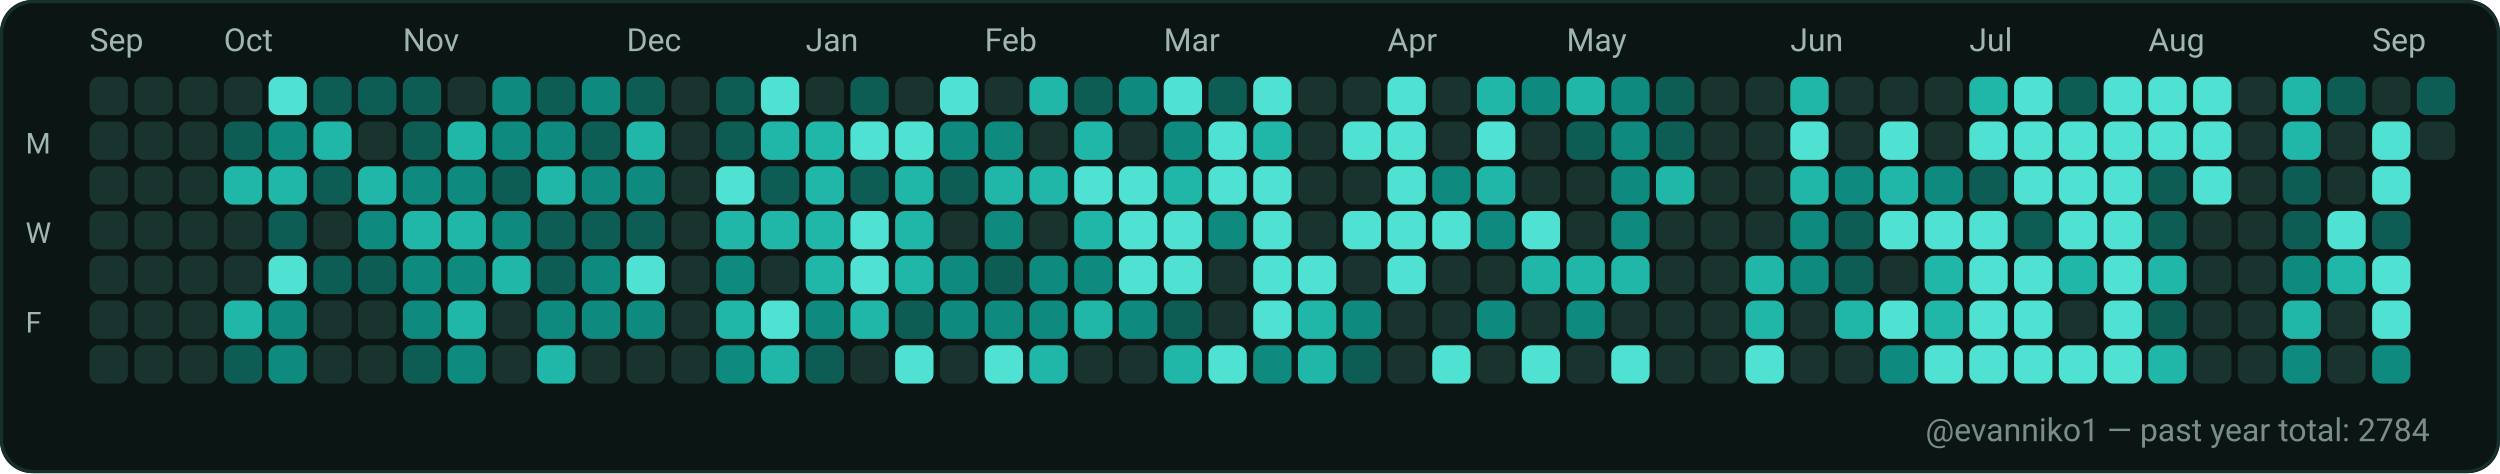
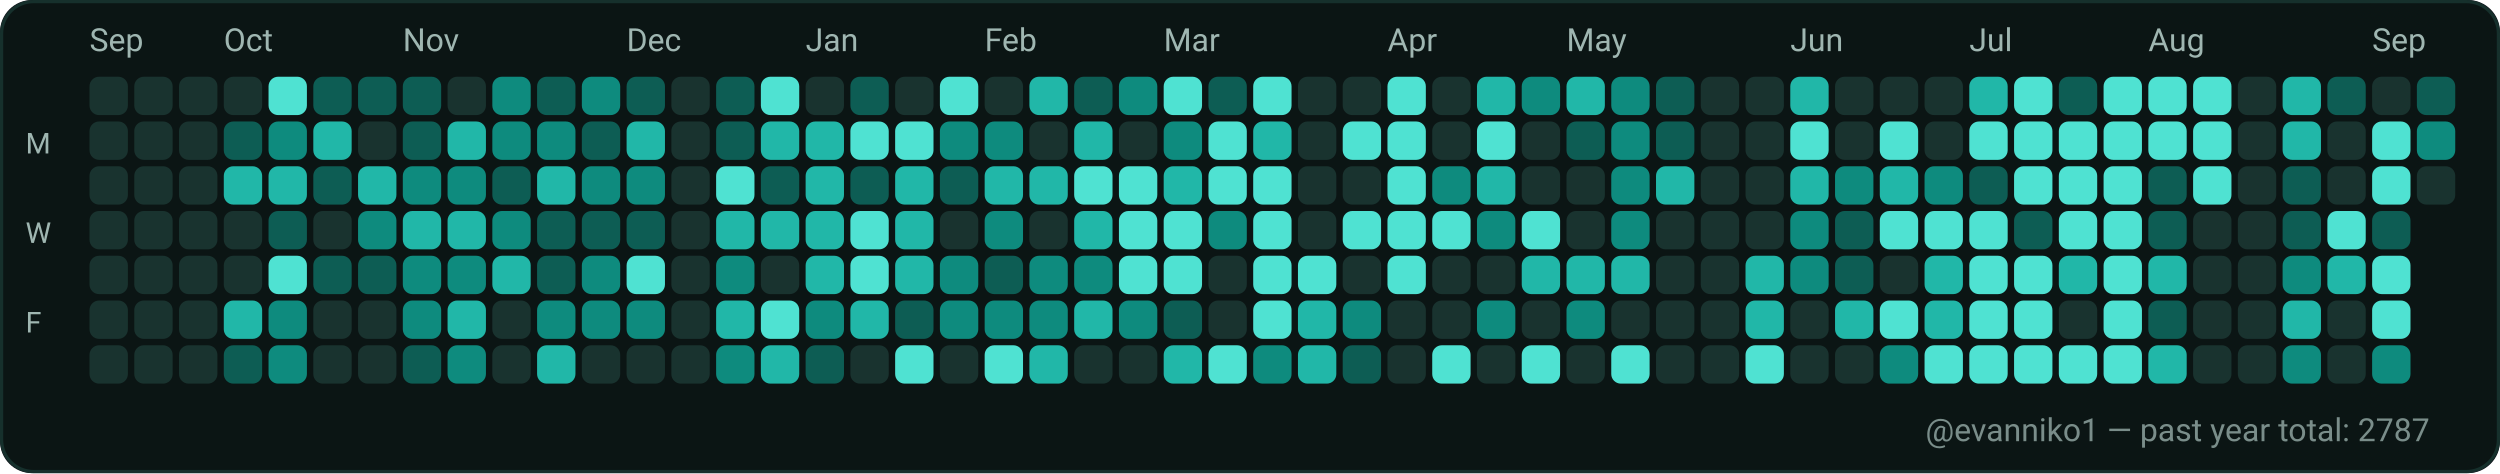
<svg xmlns="http://www.w3.org/2000/svg" width="782" height="148" viewBox="0 0 782 148" role="img" aria-label="GitHub contributions calendar for evanniko1">
  <rect x="0" y="0" width="782" height="148" rx="10" fill="#0D1117" />
  <rect x="0.5" y="0.5" width="781" height="147" rx="10" fill="#0B1514" stroke="#16302C" stroke-width="1" />
  <text x="28" y="16" fill="#9FB6B1" font-family="ui-sans-serif, system-ui, -apple-system, Segoe UI, Roboto, Ubuntu, Cantarell, Noto Sans, Helvetica Neue, Arial" font-size="10" text-rendering="geometricPrecision">Sep</text>
  <text x="70" y="16" fill="#9FB6B1" font-family="ui-sans-serif, system-ui, -apple-system, Segoe UI, Roboto, Ubuntu, Cantarell, Noto Sans, Helvetica Neue, Arial" font-size="10" text-rendering="geometricPrecision">Oct</text>
  <text x="126" y="16" fill="#9FB6B1" font-family="ui-sans-serif, system-ui, -apple-system, Segoe UI, Roboto, Ubuntu, Cantarell, Noto Sans, Helvetica Neue, Arial" font-size="10" text-rendering="geometricPrecision">Nov</text>
  <text x="196" y="16" fill="#9FB6B1" font-family="ui-sans-serif, system-ui, -apple-system, Segoe UI, Roboto, Ubuntu, Cantarell, Noto Sans, Helvetica Neue, Arial" font-size="10" text-rendering="geometricPrecision">Dec</text>
  <text x="252" y="16" fill="#9FB6B1" font-family="ui-sans-serif, system-ui, -apple-system, Segoe UI, Roboto, Ubuntu, Cantarell, Noto Sans, Helvetica Neue, Arial" font-size="10" text-rendering="geometricPrecision">Jan</text>
  <text x="308" y="16" fill="#9FB6B1" font-family="ui-sans-serif, system-ui, -apple-system, Segoe UI, Roboto, Ubuntu, Cantarell, Noto Sans, Helvetica Neue, Arial" font-size="10" text-rendering="geometricPrecision">Feb</text>
  <text x="364" y="16" fill="#9FB6B1" font-family="ui-sans-serif, system-ui, -apple-system, Segoe UI, Roboto, Ubuntu, Cantarell, Noto Sans, Helvetica Neue, Arial" font-size="10" text-rendering="geometricPrecision">Mar</text>
  <text x="434" y="16" fill="#9FB6B1" font-family="ui-sans-serif, system-ui, -apple-system, Segoe UI, Roboto, Ubuntu, Cantarell, Noto Sans, Helvetica Neue, Arial" font-size="10" text-rendering="geometricPrecision">Apr</text>
  <text x="490" y="16" fill="#9FB6B1" font-family="ui-sans-serif, system-ui, -apple-system, Segoe UI, Roboto, Ubuntu, Cantarell, Noto Sans, Helvetica Neue, Arial" font-size="10" text-rendering="geometricPrecision">May</text>
  <text x="560" y="16" fill="#9FB6B1" font-family="ui-sans-serif, system-ui, -apple-system, Segoe UI, Roboto, Ubuntu, Cantarell, Noto Sans, Helvetica Neue, Arial" font-size="10" text-rendering="geometricPrecision">Jun</text>
  <text x="616" y="16" fill="#9FB6B1" font-family="ui-sans-serif, system-ui, -apple-system, Segoe UI, Roboto, Ubuntu, Cantarell, Noto Sans, Helvetica Neue, Arial" font-size="10" text-rendering="geometricPrecision">Jul</text>
  <text x="672" y="16" fill="#9FB6B1" font-family="ui-sans-serif, system-ui, -apple-system, Segoe UI, Roboto, Ubuntu, Cantarell, Noto Sans, Helvetica Neue, Arial" font-size="10" text-rendering="geometricPrecision">Aug</text>
  <text x="742" y="16" fill="#9FB6B1" font-family="ui-sans-serif, system-ui, -apple-system, Segoe UI, Roboto, Ubuntu, Cantarell, Noto Sans, Helvetica Neue, Arial" font-size="10" text-rendering="geometricPrecision">Sep</text>
  <text x="8" y="48" fill="#9FB6B1" font-family="ui-sans-serif, system-ui, -apple-system, Segoe UI, Roboto, Ubuntu, Cantarell, Noto Sans, Helvetica Neue, Arial" font-size="9" text-rendering="geometricPrecision">M</text>
  <text x="8" y="76" fill="#9FB6B1" font-family="ui-sans-serif, system-ui, -apple-system, Segoe UI, Roboto, Ubuntu, Cantarell, Noto Sans, Helvetica Neue, Arial" font-size="9" text-rendering="geometricPrecision">W</text>
  <text x="8" y="104" fill="#9FB6B1" font-family="ui-sans-serif, system-ui, -apple-system, Segoe UI, Roboto, Ubuntu, Cantarell, Noto Sans, Helvetica Neue, Arial" font-size="9" text-rendering="geometricPrecision">F</text>
  <g>
    <rect x="28" y="24" width="12" height="12" rx="3" fill="#19332F" />
  </g>
  <g>
    <rect x="28" y="38" width="12" height="12" rx="3" fill="#19332F" />
  </g>
  <g>
    <rect x="28" y="52" width="12" height="12" rx="3" fill="#19332F" />
  </g>
  <g>
    <rect x="28" y="66" width="12" height="12" rx="3" fill="#19332F" />
  </g>
  <g>
    <rect x="28" y="80" width="12" height="12" rx="3" fill="#19332F" />
  </g>
  <g>
    <rect x="28" y="94" width="12" height="12" rx="3" fill="#19332F" />
  </g>
  <g>
    <rect x="28" y="108" width="12" height="12" rx="3" fill="#19332F" />
  </g>
  <g>
    <rect x="42" y="24" width="12" height="12" rx="3" fill="#19332F" />
  </g>
  <g>
    <rect x="42" y="38" width="12" height="12" rx="3" fill="#19332F" />
  </g>
  <g>
    <rect x="42" y="52" width="12" height="12" rx="3" fill="#19332F" />
  </g>
  <g>
    <rect x="42" y="66" width="12" height="12" rx="3" fill="#19332F" />
  </g>
  <g>
    <rect x="42" y="80" width="12" height="12" rx="3" fill="#19332F" />
  </g>
  <g>
    <rect x="42" y="94" width="12" height="12" rx="3" fill="#19332F" />
  </g>
  <g>
    <rect x="42" y="108" width="12" height="12" rx="3" fill="#19332F" />
  </g>
  <g>
    <rect x="56" y="24" width="12" height="12" rx="3" fill="#19332F" />
  </g>
  <g>
    <rect x="56" y="38" width="12" height="12" rx="3" fill="#19332F" />
  </g>
  <g>
    <rect x="56" y="52" width="12" height="12" rx="3" fill="#19332F" />
  </g>
  <g>
    <rect x="56" y="66" width="12" height="12" rx="3" fill="#19332F" />
  </g>
  <g>
    <rect x="56" y="80" width="12" height="12" rx="3" fill="#19332F" />
  </g>
  <g>
    <rect x="56" y="94" width="12" height="12" rx="3" fill="#19332F" />
  </g>
  <g>
    <rect x="56" y="108" width="12" height="12" rx="3" fill="#19332F" />
  </g>
  <g>
    <rect x="70" y="24" width="12" height="12" rx="3" fill="#19332F" />
  </g>
  <g>
    <rect x="70" y="38" width="12" height="12" rx="3" fill="#0D5D54" />
  </g>
  <g>
    <rect x="70" y="52" width="12" height="12" rx="3" fill="#21B7A8" />
  </g>
  <g>
    <rect x="70" y="66" width="12" height="12" rx="3" fill="#19332F" />
  </g>
  <g>
    <rect x="70" y="80" width="12" height="12" rx="3" fill="#19332F" />
  </g>
  <g>
    <rect x="70" y="94" width="12" height="12" rx="3" fill="#21B7A8" />
  </g>
  <g>
    <rect x="70" y="108" width="12" height="12" rx="3" fill="#0D5D54" />
  </g>
  <g>
    <rect x="84" y="24" width="12" height="12" rx="3" fill="#4FE2D2" />
  </g>
  <g>
    <rect x="84" y="38" width="12" height="12" rx="3" fill="#0E8B7E" />
  </g>
  <g>
    <rect x="84" y="52" width="12" height="12" rx="3" fill="#21B7A8" />
  </g>
  <g>
    <rect x="84" y="66" width="12" height="12" rx="3" fill="#0D5D54" />
  </g>
  <g>
    <rect x="84" y="80" width="12" height="12" rx="3" fill="#4FE2D2" />
  </g>
  <g>
    <rect x="84" y="94" width="12" height="12" rx="3" fill="#0E8B7E" />
  </g>
  <g>
    <rect x="84" y="108" width="12" height="12" rx="3" fill="#0E8B7E" />
  </g>
  <g>
    <rect x="98" y="24" width="12" height="12" rx="3" fill="#0D5D54" />
  </g>
  <g>
    <rect x="98" y="38" width="12" height="12" rx="3" fill="#21B7A8" />
  </g>
  <g>
    <rect x="98" y="52" width="12" height="12" rx="3" fill="#0D5D54" />
  </g>
  <g>
    <rect x="98" y="66" width="12" height="12" rx="3" fill="#19332F" />
  </g>
  <g>
    <rect x="98" y="80" width="12" height="12" rx="3" fill="#0D5D54" />
  </g>
  <g>
    <rect x="98" y="94" width="12" height="12" rx="3" fill="#19332F" />
  </g>
  <g>
    <rect x="98" y="108" width="12" height="12" rx="3" fill="#19332F" />
  </g>
  <g>
    <rect x="112" y="24" width="12" height="12" rx="3" fill="#0D5D54" />
  </g>
  <g>
    <rect x="112" y="38" width="12" height="12" rx="3" fill="#19332F" />
  </g>
  <g>
    <rect x="112" y="52" width="12" height="12" rx="3" fill="#21B7A8" />
  </g>
  <g>
    <rect x="112" y="66" width="12" height="12" rx="3" fill="#0E8B7E" />
  </g>
  <g>
    <rect x="112" y="80" width="12" height="12" rx="3" fill="#0D5D54" />
  </g>
  <g>
    <rect x="112" y="94" width="12" height="12" rx="3" fill="#19332F" />
  </g>
  <g>
    <rect x="112" y="108" width="12" height="12" rx="3" fill="#19332F" />
  </g>
  <g>
    <rect x="126" y="24" width="12" height="12" rx="3" fill="#0D5D54" />
  </g>
  <g>
    <rect x="126" y="38" width="12" height="12" rx="3" fill="#0D5D54" />
  </g>
  <g>
    <rect x="126" y="52" width="12" height="12" rx="3" fill="#0E8B7E" />
  </g>
  <g>
    <rect x="126" y="66" width="12" height="12" rx="3" fill="#21B7A8" />
  </g>
  <g>
    <rect x="126" y="80" width="12" height="12" rx="3" fill="#0E8B7E" />
  </g>
  <g>
    <rect x="126" y="94" width="12" height="12" rx="3" fill="#0E8B7E" />
  </g>
  <g>
    <rect x="126" y="108" width="12" height="12" rx="3" fill="#0D5D54" />
  </g>
  <g>
    <rect x="140" y="24" width="12" height="12" rx="3" fill="#19332F" />
  </g>
  <g>
    <rect x="140" y="38" width="12" height="12" rx="3" fill="#21B7A8" />
  </g>
  <g>
    <rect x="140" y="52" width="12" height="12" rx="3" fill="#0E8B7E" />
  </g>
  <g>
    <rect x="140" y="66" width="12" height="12" rx="3" fill="#21B7A8" />
  </g>
  <g>
    <rect x="140" y="80" width="12" height="12" rx="3" fill="#0E8B7E" />
  </g>
  <g>
    <rect x="140" y="94" width="12" height="12" rx="3" fill="#21B7A8" />
  </g>
  <g>
    <rect x="140" y="108" width="12" height="12" rx="3" fill="#0E8B7E" />
  </g>
  <g>
    <rect x="154" y="24" width="12" height="12" rx="3" fill="#0E8B7E" />
  </g>
  <g>
    <rect x="154" y="38" width="12" height="12" rx="3" fill="#0E8B7E" />
  </g>
  <g>
    <rect x="154" y="52" width="12" height="12" rx="3" fill="#0D5D54" />
  </g>
  <g>
    <rect x="154" y="66" width="12" height="12" rx="3" fill="#0E8B7E" />
  </g>
  <g>
    <rect x="154" y="80" width="12" height="12" rx="3" fill="#21B7A8" />
  </g>
  <g>
    <rect x="154" y="94" width="12" height="12" rx="3" fill="#19332F" />
  </g>
  <g>
    <rect x="154" y="108" width="12" height="12" rx="3" fill="#19332F" />
  </g>
  <g>
    <rect x="168" y="24" width="12" height="12" rx="3" fill="#0D5D54" />
  </g>
  <g>
    <rect x="168" y="38" width="12" height="12" rx="3" fill="#0E8B7E" />
  </g>
  <g>
    <rect x="168" y="52" width="12" height="12" rx="3" fill="#21B7A8" />
  </g>
  <g>
    <rect x="168" y="66" width="12" height="12" rx="3" fill="#0D5D54" />
  </g>
  <g>
    <rect x="168" y="80" width="12" height="12" rx="3" fill="#0D5D54" />
  </g>
  <g>
    <rect x="168" y="94" width="12" height="12" rx="3" fill="#0E8B7E" />
  </g>
  <g>
    <rect x="168" y="108" width="12" height="12" rx="3" fill="#21B7A8" />
  </g>
  <g>
    <rect x="182" y="24" width="12" height="12" rx="3" fill="#0E8B7E" />
  </g>
  <g>
    <rect x="182" y="38" width="12" height="12" rx="3" fill="#0D5D54" />
  </g>
  <g>
    <rect x="182" y="52" width="12" height="12" rx="3" fill="#0E8B7E" />
  </g>
  <g>
    <rect x="182" y="66" width="12" height="12" rx="3" fill="#0D5D54" />
  </g>
  <g>
    <rect x="182" y="80" width="12" height="12" rx="3" fill="#0E8B7E" />
  </g>
  <g>
    <rect x="182" y="94" width="12" height="12" rx="3" fill="#0E8B7E" />
  </g>
  <g>
    <rect x="182" y="108" width="12" height="12" rx="3" fill="#19332F" />
  </g>
  <g>
    <rect x="196" y="24" width="12" height="12" rx="3" fill="#0D5D54" />
  </g>
  <g>
    <rect x="196" y="38" width="12" height="12" rx="3" fill="#21B7A8" />
  </g>
  <g>
    <rect x="196" y="52" width="12" height="12" rx="3" fill="#0E8B7E" />
  </g>
  <g>
    <rect x="196" y="66" width="12" height="12" rx="3" fill="#0D5D54" />
  </g>
  <g>
    <rect x="196" y="80" width="12" height="12" rx="3" fill="#4FE2D2" />
  </g>
  <g>
    <rect x="196" y="94" width="12" height="12" rx="3" fill="#0E8B7E" />
  </g>
  <g>
    <rect x="196" y="108" width="12" height="12" rx="3" fill="#19332F" />
  </g>
  <g>
    <rect x="210" y="24" width="12" height="12" rx="3" fill="#19332F" />
  </g>
  <g>
    <rect x="210" y="38" width="12" height="12" rx="3" fill="#19332F" />
  </g>
  <g>
    <rect x="210" y="52" width="12" height="12" rx="3" fill="#19332F" />
  </g>
  <g>
    <rect x="210" y="66" width="12" height="12" rx="3" fill="#19332F" />
  </g>
  <g>
    <rect x="210" y="80" width="12" height="12" rx="3" fill="#19332F" />
  </g>
  <g>
    <rect x="210" y="94" width="12" height="12" rx="3" fill="#19332F" />
  </g>
  <g>
    <rect x="210" y="108" width="12" height="12" rx="3" fill="#19332F" />
  </g>
  <g>
    <rect x="224" y="24" width="12" height="12" rx="3" fill="#0D5D54" />
  </g>
  <g>
    <rect x="224" y="38" width="12" height="12" rx="3" fill="#0D5D54" />
  </g>
  <g>
    <rect x="224" y="52" width="12" height="12" rx="3" fill="#4FE2D2" />
  </g>
  <g>
    <rect x="224" y="66" width="12" height="12" rx="3" fill="#21B7A8" />
  </g>
  <g>
    <rect x="224" y="80" width="12" height="12" rx="3" fill="#0E8B7E" />
  </g>
  <g>
    <rect x="224" y="94" width="12" height="12" rx="3" fill="#21B7A8" />
  </g>
  <g>
    <rect x="224" y="108" width="12" height="12" rx="3" fill="#0E8B7E" />
  </g>
  <g>
    <rect x="238" y="24" width="12" height="12" rx="3" fill="#4FE2D2" />
  </g>
  <g>
    <rect x="238" y="38" width="12" height="12" rx="3" fill="#21B7A8" />
  </g>
  <g>
    <rect x="238" y="52" width="12" height="12" rx="3" fill="#0D5D54" />
  </g>
  <g>
    <rect x="238" y="66" width="12" height="12" rx="3" fill="#21B7A8" />
  </g>
  <g>
    <rect x="238" y="80" width="12" height="12" rx="3" fill="#19332F" />
  </g>
  <g>
    <rect x="238" y="94" width="12" height="12" rx="3" fill="#4FE2D2" />
  </g>
  <g>
    <rect x="238" y="108" width="12" height="12" rx="3" fill="#21B7A8" />
  </g>
  <g>
    <rect x="252" y="24" width="12" height="12" rx="3" fill="#19332F" />
  </g>
  <g>
    <rect x="252" y="38" width="12" height="12" rx="3" fill="#21B7A8" />
  </g>
  <g>
    <rect x="252" y="52" width="12" height="12" rx="3" fill="#21B7A8" />
  </g>
  <g>
    <rect x="252" y="66" width="12" height="12" rx="3" fill="#21B7A8" />
  </g>
  <g>
    <rect x="252" y="80" width="12" height="12" rx="3" fill="#21B7A8" />
  </g>
  <g>
    <rect x="252" y="94" width="12" height="12" rx="3" fill="#0E8B7E" />
  </g>
  <g>
    <rect x="252" y="108" width="12" height="12" rx="3" fill="#0D5D54" />
  </g>
  <g>
    <rect x="266" y="24" width="12" height="12" rx="3" fill="#0D5D54" />
  </g>
  <g>
    <rect x="266" y="38" width="12" height="12" rx="3" fill="#4FE2D2" />
  </g>
  <g>
    <rect x="266" y="52" width="12" height="12" rx="3" fill="#0D5D54" />
  </g>
  <g>
    <rect x="266" y="66" width="12" height="12" rx="3" fill="#4FE2D2" />
  </g>
  <g>
    <rect x="266" y="80" width="12" height="12" rx="3" fill="#4FE2D2" />
  </g>
  <g>
    <rect x="266" y="94" width="12" height="12" rx="3" fill="#21B7A8" />
  </g>
  <g>
    <rect x="266" y="108" width="12" height="12" rx="3" fill="#19332F" />
  </g>
  <g>
    <rect x="280" y="24" width="12" height="12" rx="3" fill="#19332F" />
  </g>
  <g>
    <rect x="280" y="38" width="12" height="12" rx="3" fill="#4FE2D2" />
  </g>
  <g>
    <rect x="280" y="52" width="12" height="12" rx="3" fill="#21B7A8" />
  </g>
  <g>
    <rect x="280" y="66" width="12" height="12" rx="3" fill="#21B7A8" />
  </g>
  <g>
    <rect x="280" y="80" width="12" height="12" rx="3" fill="#21B7A8" />
  </g>
  <g>
    <rect x="280" y="94" width="12" height="12" rx="3" fill="#0D5D54" />
  </g>
  <g>
    <rect x="280" y="108" width="12" height="12" rx="3" fill="#4FE2D2" />
  </g>
  <g>
    <rect x="294" y="24" width="12" height="12" rx="3" fill="#4FE2D2" />
  </g>
  <g>
    <rect x="294" y="38" width="12" height="12" rx="3" fill="#0E8B7E" />
  </g>
  <g>
    <rect x="294" y="52" width="12" height="12" rx="3" fill="#0D5D54" />
  </g>
  <g>
    <rect x="294" y="66" width="12" height="12" rx="3" fill="#19332F" />
  </g>
  <g>
    <rect x="294" y="80" width="12" height="12" rx="3" fill="#0E8B7E" />
  </g>
  <g>
    <rect x="294" y="94" width="12" height="12" rx="3" fill="#0E8B7E" />
  </g>
  <g>
    <rect x="294" y="108" width="12" height="12" rx="3" fill="#19332F" />
  </g>
  <g>
    <rect x="308" y="24" width="12" height="12" rx="3" fill="#19332F" />
  </g>
  <g>
    <rect x="308" y="38" width="12" height="12" rx="3" fill="#0E8B7E" />
  </g>
  <g>
    <rect x="308" y="52" width="12" height="12" rx="3" fill="#21B7A8" />
  </g>
  <g>
    <rect x="308" y="66" width="12" height="12" rx="3" fill="#0E8B7E" />
  </g>
  <g>
    <rect x="308" y="80" width="12" height="12" rx="3" fill="#0D5D54" />
  </g>
  <g>
    <rect x="308" y="94" width="12" height="12" rx="3" fill="#0E8B7E" />
  </g>
  <g>
    <rect x="308" y="108" width="12" height="12" rx="3" fill="#4FE2D2" />
  </g>
  <g>
    <rect x="322" y="24" width="12" height="12" rx="3" fill="#21B7A8" />
  </g>
  <g>
    <rect x="322" y="38" width="12" height="12" rx="3" fill="#19332F" />
  </g>
  <g>
    <rect x="322" y="52" width="12" height="12" rx="3" fill="#21B7A8" />
  </g>
  <g>
    <rect x="322" y="66" width="12" height="12" rx="3" fill="#19332F" />
  </g>
  <g>
    <rect x="322" y="80" width="12" height="12" rx="3" fill="#0E8B7E" />
  </g>
  <g>
    <rect x="322" y="94" width="12" height="12" rx="3" fill="#0E8B7E" />
  </g>
  <g>
    <rect x="322" y="108" width="12" height="12" rx="3" fill="#21B7A8" />
  </g>
  <g>
    <rect x="336" y="24" width="12" height="12" rx="3" fill="#0D5D54" />
  </g>
  <g>
    <rect x="336" y="38" width="12" height="12" rx="3" fill="#21B7A8" />
  </g>
  <g>
    <rect x="336" y="52" width="12" height="12" rx="3" fill="#4FE2D2" />
  </g>
  <g>
    <rect x="336" y="66" width="12" height="12" rx="3" fill="#21B7A8" />
  </g>
  <g>
    <rect x="336" y="80" width="12" height="12" rx="3" fill="#0E8B7E" />
  </g>
  <g>
    <rect x="336" y="94" width="12" height="12" rx="3" fill="#21B7A8" />
  </g>
  <g>
    <rect x="336" y="108" width="12" height="12" rx="3" fill="#19332F" />
  </g>
  <g>
    <rect x="350" y="24" width="12" height="12" rx="3" fill="#0E8B7E" />
  </g>
  <g>
    <rect x="350" y="38" width="12" height="12" rx="3" fill="#19332F" />
  </g>
  <g>
    <rect x="350" y="52" width="12" height="12" rx="3" fill="#4FE2D2" />
  </g>
  <g>
    <rect x="350" y="66" width="12" height="12" rx="3" fill="#4FE2D2" />
  </g>
  <g>
    <rect x="350" y="80" width="12" height="12" rx="3" fill="#4FE2D2" />
  </g>
  <g>
    <rect x="350" y="94" width="12" height="12" rx="3" fill="#0E8B7E" />
  </g>
  <g>
    <rect x="350" y="108" width="12" height="12" rx="3" fill="#19332F" />
  </g>
  <g>
    <rect x="364" y="24" width="12" height="12" rx="3" fill="#4FE2D2" />
  </g>
  <g>
    <rect x="364" y="38" width="12" height="12" rx="3" fill="#0E8B7E" />
  </g>
  <g>
    <rect x="364" y="52" width="12" height="12" rx="3" fill="#21B7A8" />
  </g>
  <g>
    <rect x="364" y="66" width="12" height="12" rx="3" fill="#4FE2D2" />
  </g>
  <g>
    <rect x="364" y="80" width="12" height="12" rx="3" fill="#4FE2D2" />
  </g>
  <g>
    <rect x="364" y="94" width="12" height="12" rx="3" fill="#0D5D54" />
  </g>
  <g>
    <rect x="364" y="108" width="12" height="12" rx="3" fill="#21B7A8" />
  </g>
  <g>
    <rect x="378" y="24" width="12" height="12" rx="3" fill="#0D5D54" />
  </g>
  <g>
    <rect x="378" y="38" width="12" height="12" rx="3" fill="#4FE2D2" />
  </g>
  <g>
    <rect x="378" y="52" width="12" height="12" rx="3" fill="#4FE2D2" />
  </g>
  <g>
    <rect x="378" y="66" width="12" height="12" rx="3" fill="#0E8B7E" />
  </g>
  <g>
    <rect x="378" y="80" width="12" height="12" rx="3" fill="#19332F" />
  </g>
  <g>
    <rect x="378" y="94" width="12" height="12" rx="3" fill="#19332F" />
  </g>
  <g>
    <rect x="378" y="108" width="12" height="12" rx="3" fill="#4FE2D2" />
  </g>
  <g>
    <rect x="392" y="24" width="12" height="12" rx="3" fill="#4FE2D2" />
  </g>
  <g>
    <rect x="392" y="38" width="12" height="12" rx="3" fill="#21B7A8" />
  </g>
  <g>
    <rect x="392" y="52" width="12" height="12" rx="3" fill="#4FE2D2" />
  </g>
  <g>
    <rect x="392" y="66" width="12" height="12" rx="3" fill="#4FE2D2" />
  </g>
  <g>
    <rect x="392" y="80" width="12" height="12" rx="3" fill="#4FE2D2" />
  </g>
  <g>
    <rect x="392" y="94" width="12" height="12" rx="3" fill="#4FE2D2" />
  </g>
  <g>
    <rect x="392" y="108" width="12" height="12" rx="3" fill="#0E8B7E" />
  </g>
  <g>
    <rect x="406" y="24" width="12" height="12" rx="3" fill="#19332F" />
  </g>
  <g>
    <rect x="406" y="38" width="12" height="12" rx="3" fill="#19332F" />
  </g>
  <g>
    <rect x="406" y="52" width="12" height="12" rx="3" fill="#19332F" />
  </g>
  <g>
    <rect x="406" y="66" width="12" height="12" rx="3" fill="#19332F" />
  </g>
  <g>
    <rect x="406" y="80" width="12" height="12" rx="3" fill="#4FE2D2" />
  </g>
  <g>
    <rect x="406" y="94" width="12" height="12" rx="3" fill="#21B7A8" />
  </g>
  <g>
    <rect x="406" y="108" width="12" height="12" rx="3" fill="#21B7A8" />
  </g>
  <g>
    <rect x="420" y="24" width="12" height="12" rx="3" fill="#19332F" />
  </g>
  <g>
    <rect x="420" y="38" width="12" height="12" rx="3" fill="#4FE2D2" />
  </g>
  <g>
    <rect x="420" y="52" width="12" height="12" rx="3" fill="#19332F" />
  </g>
  <g>
    <rect x="420" y="66" width="12" height="12" rx="3" fill="#4FE2D2" />
  </g>
  <g>
    <rect x="420" y="80" width="12" height="12" rx="3" fill="#19332F" />
  </g>
  <g>
    <rect x="420" y="94" width="12" height="12" rx="3" fill="#0E8B7E" />
  </g>
  <g>
    <rect x="420" y="108" width="12" height="12" rx="3" fill="#0D5D54" />
  </g>
  <g>
    <rect x="434" y="24" width="12" height="12" rx="3" fill="#4FE2D2" />
  </g>
  <g>
    <rect x="434" y="38" width="12" height="12" rx="3" fill="#4FE2D2" />
  </g>
  <g>
    <rect x="434" y="52" width="12" height="12" rx="3" fill="#4FE2D2" />
  </g>
  <g>
    <rect x="434" y="66" width="12" height="12" rx="3" fill="#4FE2D2" />
  </g>
  <g>
    <rect x="434" y="80" width="12" height="12" rx="3" fill="#4FE2D2" />
  </g>
  <g>
    <rect x="434" y="94" width="12" height="12" rx="3" fill="#19332F" />
  </g>
  <g>
    <rect x="434" y="108" width="12" height="12" rx="3" fill="#19332F" />
  </g>
  <g>
    <rect x="448" y="24" width="12" height="12" rx="3" fill="#19332F" />
  </g>
  <g>
    <rect x="448" y="38" width="12" height="12" rx="3" fill="#19332F" />
  </g>
  <g>
    <rect x="448" y="52" width="12" height="12" rx="3" fill="#0E8B7E" />
  </g>
  <g>
    <rect x="448" y="66" width="12" height="12" rx="3" fill="#4FE2D2" />
  </g>
  <g>
    <rect x="448" y="80" width="12" height="12" rx="3" fill="#19332F" />
  </g>
  <g>
    <rect x="448" y="94" width="12" height="12" rx="3" fill="#19332F" />
  </g>
  <g>
    <rect x="448" y="108" width="12" height="12" rx="3" fill="#4FE2D2" />
  </g>
  <g>
    <rect x="462" y="24" width="12" height="12" rx="3" fill="#21B7A8" />
  </g>
  <g>
    <rect x="462" y="38" width="12" height="12" rx="3" fill="#4FE2D2" />
  </g>
  <g>
    <rect x="462" y="52" width="12" height="12" rx="3" fill="#21B7A8" />
  </g>
  <g>
    <rect x="462" y="66" width="12" height="12" rx="3" fill="#0E8B7E" />
  </g>
  <g>
    <rect x="462" y="80" width="12" height="12" rx="3" fill="#19332F" />
  </g>
  <g>
    <rect x="462" y="94" width="12" height="12" rx="3" fill="#0E8B7E" />
  </g>
  <g>
    <rect x="462" y="108" width="12" height="12" rx="3" fill="#19332F" />
  </g>
  <g>
    <rect x="476" y="24" width="12" height="12" rx="3" fill="#0E8B7E" />
  </g>
  <g>
    <rect x="476" y="38" width="12" height="12" rx="3" fill="#19332F" />
  </g>
  <g>
    <rect x="476" y="52" width="12" height="12" rx="3" fill="#19332F" />
  </g>
  <g>
    <rect x="476" y="66" width="12" height="12" rx="3" fill="#4FE2D2" />
  </g>
  <g>
    <rect x="476" y="80" width="12" height="12" rx="3" fill="#21B7A8" />
  </g>
  <g>
    <rect x="476" y="94" width="12" height="12" rx="3" fill="#19332F" />
  </g>
  <g>
    <rect x="476" y="108" width="12" height="12" rx="3" fill="#4FE2D2" />
  </g>
  <g>
    <rect x="490" y="24" width="12" height="12" rx="3" fill="#21B7A8" />
  </g>
  <g>
    <rect x="490" y="38" width="12" height="12" rx="3" fill="#0D5D54" />
  </g>
  <g>
    <rect x="490" y="52" width="12" height="12" rx="3" fill="#19332F" />
  </g>
  <g>
    <rect x="490" y="66" width="12" height="12" rx="3" fill="#19332F" />
  </g>
  <g>
    <rect x="490" y="80" width="12" height="12" rx="3" fill="#21B7A8" />
  </g>
  <g>
    <rect x="490" y="94" width="12" height="12" rx="3" fill="#0E8B7E" />
  </g>
  <g>
    <rect x="490" y="108" width="12" height="12" rx="3" fill="#19332F" />
  </g>
  <g>
    <rect x="504" y="24" width="12" height="12" rx="3" fill="#0E8B7E" />
  </g>
  <g>
    <rect x="504" y="38" width="12" height="12" rx="3" fill="#0E8B7E" />
  </g>
  <g>
    <rect x="504" y="52" width="12" height="12" rx="3" fill="#0E8B7E" />
  </g>
  <g>
    <rect x="504" y="66" width="12" height="12" rx="3" fill="#0E8B7E" />
  </g>
  <g>
    <rect x="504" y="80" width="12" height="12" rx="3" fill="#21B7A8" />
  </g>
  <g>
    <rect x="504" y="94" width="12" height="12" rx="3" fill="#19332F" />
  </g>
  <g>
    <rect x="504" y="108" width="12" height="12" rx="3" fill="#4FE2D2" />
  </g>
  <g>
    <rect x="518" y="24" width="12" height="12" rx="3" fill="#0D5D54" />
  </g>
  <g>
    <rect x="518" y="38" width="12" height="12" rx="3" fill="#0D5D54" />
  </g>
  <g>
    <rect x="518" y="52" width="12" height="12" rx="3" fill="#21B7A8" />
  </g>
  <g>
    <rect x="518" y="66" width="12" height="12" rx="3" fill="#19332F" />
  </g>
  <g>
    <rect x="518" y="80" width="12" height="12" rx="3" fill="#19332F" />
  </g>
  <g>
    <rect x="518" y="94" width="12" height="12" rx="3" fill="#19332F" />
  </g>
  <g>
    <rect x="518" y="108" width="12" height="12" rx="3" fill="#19332F" />
  </g>
  <g>
    <rect x="532" y="24" width="12" height="12" rx="3" fill="#19332F" />
  </g>
  <g>
    <rect x="532" y="38" width="12" height="12" rx="3" fill="#19332F" />
  </g>
  <g>
    <rect x="532" y="52" width="12" height="12" rx="3" fill="#19332F" />
  </g>
  <g>
    <rect x="532" y="66" width="12" height="12" rx="3" fill="#19332F" />
  </g>
  <g>
    <rect x="532" y="80" width="12" height="12" rx="3" fill="#19332F" />
  </g>
  <g>
    <rect x="532" y="94" width="12" height="12" rx="3" fill="#19332F" />
  </g>
  <g>
    <rect x="532" y="108" width="12" height="12" rx="3" fill="#19332F" />
  </g>
  <g>
    <rect x="546" y="24" width="12" height="12" rx="3" fill="#19332F" />
  </g>
  <g>
    <rect x="546" y="38" width="12" height="12" rx="3" fill="#19332F" />
  </g>
  <g>
    <rect x="546" y="52" width="12" height="12" rx="3" fill="#19332F" />
  </g>
  <g>
    <rect x="546" y="66" width="12" height="12" rx="3" fill="#19332F" />
  </g>
  <g>
    <rect x="546" y="80" width="12" height="12" rx="3" fill="#21B7A8" />
  </g>
  <g>
    <rect x="546" y="94" width="12" height="12" rx="3" fill="#21B7A8" />
  </g>
  <g>
    <rect x="546" y="108" width="12" height="12" rx="3" fill="#4FE2D2" />
  </g>
  <g>
    <rect x="560" y="24" width="12" height="12" rx="3" fill="#21B7A8" />
  </g>
  <g>
    <rect x="560" y="38" width="12" height="12" rx="3" fill="#4FE2D2" />
  </g>
  <g>
    <rect x="560" y="52" width="12" height="12" rx="3" fill="#21B7A8" />
  </g>
  <g>
    <rect x="560" y="66" width="12" height="12" rx="3" fill="#0E8B7E" />
  </g>
  <g>
    <rect x="560" y="80" width="12" height="12" rx="3" fill="#0E8B7E" />
  </g>
  <g>
    <rect x="560" y="94" width="12" height="12" rx="3" fill="#19332F" />
  </g>
  <g>
    <rect x="560" y="108" width="12" height="12" rx="3" fill="#19332F" />
  </g>
  <g>
    <rect x="574" y="24" width="12" height="12" rx="3" fill="#19332F" />
  </g>
  <g>
    <rect x="574" y="38" width="12" height="12" rx="3" fill="#19332F" />
  </g>
  <g>
    <rect x="574" y="52" width="12" height="12" rx="3" fill="#0E8B7E" />
  </g>
  <g>
    <rect x="574" y="66" width="12" height="12" rx="3" fill="#0D5D54" />
  </g>
  <g>
    <rect x="574" y="80" width="12" height="12" rx="3" fill="#0D5D54" />
  </g>
  <g>
    <rect x="574" y="94" width="12" height="12" rx="3" fill="#21B7A8" />
  </g>
  <g>
    <rect x="574" y="108" width="12" height="12" rx="3" fill="#19332F" />
  </g>
  <g>
    <rect x="588" y="24" width="12" height="12" rx="3" fill="#19332F" />
  </g>
  <g>
    <rect x="588" y="38" width="12" height="12" rx="3" fill="#4FE2D2" />
  </g>
  <g>
    <rect x="588" y="52" width="12" height="12" rx="3" fill="#21B7A8" />
  </g>
  <g>
    <rect x="588" y="66" width="12" height="12" rx="3" fill="#4FE2D2" />
  </g>
  <g>
    <rect x="588" y="80" width="12" height="12" rx="3" fill="#19332F" />
  </g>
  <g>
    <rect x="588" y="94" width="12" height="12" rx="3" fill="#4FE2D2" />
  </g>
  <g>
    <rect x="588" y="108" width="12" height="12" rx="3" fill="#0E8B7E" />
  </g>
  <g>
    <rect x="602" y="24" width="12" height="12" rx="3" fill="#19332F" />
  </g>
  <g>
    <rect x="602" y="38" width="12" height="12" rx="3" fill="#19332F" />
  </g>
  <g>
    <rect x="602" y="52" width="12" height="12" rx="3" fill="#0E8B7E" />
  </g>
  <g>
    <rect x="602" y="66" width="12" height="12" rx="3" fill="#4FE2D2" />
  </g>
  <g>
    <rect x="602" y="80" width="12" height="12" rx="3" fill="#21B7A8" />
  </g>
  <g>
    <rect x="602" y="94" width="12" height="12" rx="3" fill="#21B7A8" />
  </g>
  <g>
    <rect x="602" y="108" width="12" height="12" rx="3" fill="#4FE2D2" />
  </g>
  <g>
    <rect x="616" y="24" width="12" height="12" rx="3" fill="#21B7A8" />
  </g>
  <g>
    <rect x="616" y="38" width="12" height="12" rx="3" fill="#4FE2D2" />
  </g>
  <g>
    <rect x="616" y="52" width="12" height="12" rx="3" fill="#0D5D54" />
  </g>
  <g>
    <rect x="616" y="66" width="12" height="12" rx="3" fill="#4FE2D2" />
  </g>
  <g>
    <rect x="616" y="80" width="12" height="12" rx="3" fill="#4FE2D2" />
  </g>
  <g>
    <rect x="616" y="94" width="12" height="12" rx="3" fill="#4FE2D2" />
  </g>
  <g>
    <rect x="616" y="108" width="12" height="12" rx="3" fill="#4FE2D2" />
  </g>
  <g>
    <rect x="630" y="24" width="12" height="12" rx="3" fill="#4FE2D2" />
  </g>
  <g>
    <rect x="630" y="38" width="12" height="12" rx="3" fill="#4FE2D2" />
  </g>
  <g>
    <rect x="630" y="52" width="12" height="12" rx="3" fill="#4FE2D2" />
  </g>
  <g>
    <rect x="630" y="66" width="12" height="12" rx="3" fill="#0D5D54" />
  </g>
  <g>
    <rect x="630" y="80" width="12" height="12" rx="3" fill="#4FE2D2" />
  </g>
  <g>
    <rect x="630" y="94" width="12" height="12" rx="3" fill="#4FE2D2" />
  </g>
  <g>
    <rect x="630" y="108" width="12" height="12" rx="3" fill="#4FE2D2" />
  </g>
  <g>
    <rect x="644" y="24" width="12" height="12" rx="3" fill="#0D5D54" />
  </g>
  <g>
    <rect x="644" y="38" width="12" height="12" rx="3" fill="#4FE2D2" />
  </g>
  <g>
    <rect x="644" y="52" width="12" height="12" rx="3" fill="#4FE2D2" />
  </g>
  <g>
    <rect x="644" y="66" width="12" height="12" rx="3" fill="#4FE2D2" />
  </g>
  <g>
    <rect x="644" y="80" width="12" height="12" rx="3" fill="#21B7A8" />
  </g>
  <g>
    <rect x="644" y="94" width="12" height="12" rx="3" fill="#19332F" />
  </g>
  <g>
    <rect x="644" y="108" width="12" height="12" rx="3" fill="#4FE2D2" />
  </g>
  <g>
    <rect x="658" y="24" width="12" height="12" rx="3" fill="#4FE2D2" />
  </g>
  <g>
    <rect x="658" y="38" width="12" height="12" rx="3" fill="#4FE2D2" />
  </g>
  <g>
    <rect x="658" y="52" width="12" height="12" rx="3" fill="#4FE2D2" />
  </g>
  <g>
    <rect x="658" y="66" width="12" height="12" rx="3" fill="#4FE2D2" />
  </g>
  <g>
    <rect x="658" y="80" width="12" height="12" rx="3" fill="#4FE2D2" />
  </g>
  <g>
    <rect x="658" y="94" width="12" height="12" rx="3" fill="#4FE2D2" />
  </g>
  <g>
    <rect x="658" y="108" width="12" height="12" rx="3" fill="#4FE2D2" />
  </g>
  <g>
    <rect x="672" y="24" width="12" height="12" rx="3" fill="#4FE2D2" />
  </g>
  <g>
    <rect x="672" y="38" width="12" height="12" rx="3" fill="#4FE2D2" />
  </g>
  <g>
    <rect x="672" y="52" width="12" height="12" rx="3" fill="#0D5D54" />
  </g>
  <g>
    <rect x="672" y="66" width="12" height="12" rx="3" fill="#0D5D54" />
  </g>
  <g>
    <rect x="672" y="80" width="12" height="12" rx="3" fill="#21B7A8" />
  </g>
  <g>
    <rect x="672" y="94" width="12" height="12" rx="3" fill="#0D5D54" />
  </g>
  <g>
    <rect x="672" y="108" width="12" height="12" rx="3" fill="#21B7A8" />
  </g>
  <g>
    <rect x="686" y="24" width="12" height="12" rx="3" fill="#4FE2D2" />
  </g>
  <g>
    <rect x="686" y="38" width="12" height="12" rx="3" fill="#4FE2D2" />
  </g>
  <g>
    <rect x="686" y="52" width="12" height="12" rx="3" fill="#4FE2D2" />
  </g>
  <g>
    <rect x="686" y="66" width="12" height="12" rx="3" fill="#19332F" />
  </g>
  <g>
    <rect x="686" y="80" width="12" height="12" rx="3" fill="#19332F" />
  </g>
  <g>
    <rect x="686" y="94" width="12" height="12" rx="3" fill="#19332F" />
  </g>
  <g>
    <rect x="686" y="108" width="12" height="12" rx="3" fill="#19332F" />
  </g>
  <g>
    <rect x="700" y="24" width="12" height="12" rx="3" fill="#19332F" />
  </g>
  <g>
    <rect x="700" y="38" width="12" height="12" rx="3" fill="#19332F" />
  </g>
  <g>
    <rect x="700" y="52" width="12" height="12" rx="3" fill="#19332F" />
  </g>
  <g>
    <rect x="700" y="66" width="12" height="12" rx="3" fill="#19332F" />
  </g>
  <g>
    <rect x="700" y="80" width="12" height="12" rx="3" fill="#19332F" />
  </g>
  <g>
    <rect x="700" y="94" width="12" height="12" rx="3" fill="#19332F" />
  </g>
  <g>
    <rect x="700" y="108" width="12" height="12" rx="3" fill="#19332F" />
  </g>
  <g>
    <rect x="714" y="24" width="12" height="12" rx="3" fill="#21B7A8" />
  </g>
  <g>
    <rect x="714" y="38" width="12" height="12" rx="3" fill="#21B7A8" />
  </g>
  <g>
    <rect x="714" y="52" width="12" height="12" rx="3" fill="#0D5D54" />
  </g>
  <g>
    <rect x="714" y="66" width="12" height="12" rx="3" fill="#0D5D54" />
  </g>
  <g>
    <rect x="714" y="80" width="12" height="12" rx="3" fill="#0E8B7E" />
  </g>
  <g>
    <rect x="714" y="94" width="12" height="12" rx="3" fill="#21B7A8" />
  </g>
  <g>
    <rect x="714" y="108" width="12" height="12" rx="3" fill="#0E8B7E" />
  </g>
  <g>
    <rect x="728" y="24" width="12" height="12" rx="3" fill="#0D5D54" />
  </g>
  <g>
    <rect x="728" y="38" width="12" height="12" rx="3" fill="#19332F" />
  </g>
  <g>
    <rect x="728" y="52" width="12" height="12" rx="3" fill="#19332F" />
  </g>
  <g>
    <rect x="728" y="66" width="12" height="12" rx="3" fill="#4FE2D2" />
  </g>
  <g>
    <rect x="728" y="80" width="12" height="12" rx="3" fill="#21B7A8" />
  </g>
  <g>
    <rect x="728" y="94" width="12" height="12" rx="3" fill="#19332F" />
  </g>
  <g>
    <rect x="728" y="108" width="12" height="12" rx="3" fill="#19332F" />
  </g>
  <g>
    <rect x="742" y="24" width="12" height="12" rx="3" fill="#19332F" />
  </g>
  <g>
    <rect x="742" y="38" width="12" height="12" rx="3" fill="#4FE2D2" />
  </g>
  <g>
    <rect x="742" y="52" width="12" height="12" rx="3" fill="#4FE2D2" />
  </g>
  <g>
    <rect x="742" y="66" width="12" height="12" rx="3" fill="#0D5D54" />
  </g>
  <g>
    <rect x="742" y="80" width="12" height="12" rx="3" fill="#4FE2D2" />
  </g>
  <g>
    <rect x="742" y="94" width="12" height="12" rx="3" fill="#4FE2D2" />
  </g>
  <g>
    <rect x="742" y="108" width="12" height="12" rx="3" fill="#0E8B7E" />
  </g>
  <g>
    <rect x="756" y="24" width="12" height="12" rx="3" fill="#0D5D54" />
  </g>
  <g>
-     <rect x="756" y="38" width="12" height="12" rx="3" fill="#19332F" />
-   </g>
-   <text x="760" y="138" fill="#9FB6B1" font-family="ui-sans-serif, system-ui, -apple-system, Segoe UI, Roboto, Ubuntu, Cantarell, Noto Sans, Helvetica Neue, Arial" font-size="10" text-anchor="end" opacity="0.75">@evanniko1 — past year total: 2784</text>
+     <rect x="756" y="38" width="12" height="12" rx="3" fill="#0E8B7E" />
+   </g>
+   <g>
+     <rect x="756" y="52" width="12" height="12" rx="3" fill="#19332F" />
+   </g>
+   <text x="760" y="138" fill="#9FB6B1" font-family="ui-sans-serif, system-ui, -apple-system, Segoe UI, Roboto, Ubuntu, Cantarell, Noto Sans, Helvetica Neue, Arial" font-size="10" text-anchor="end" opacity="0.75">@evanniko1 — past year total: 2787</text>
</svg>
